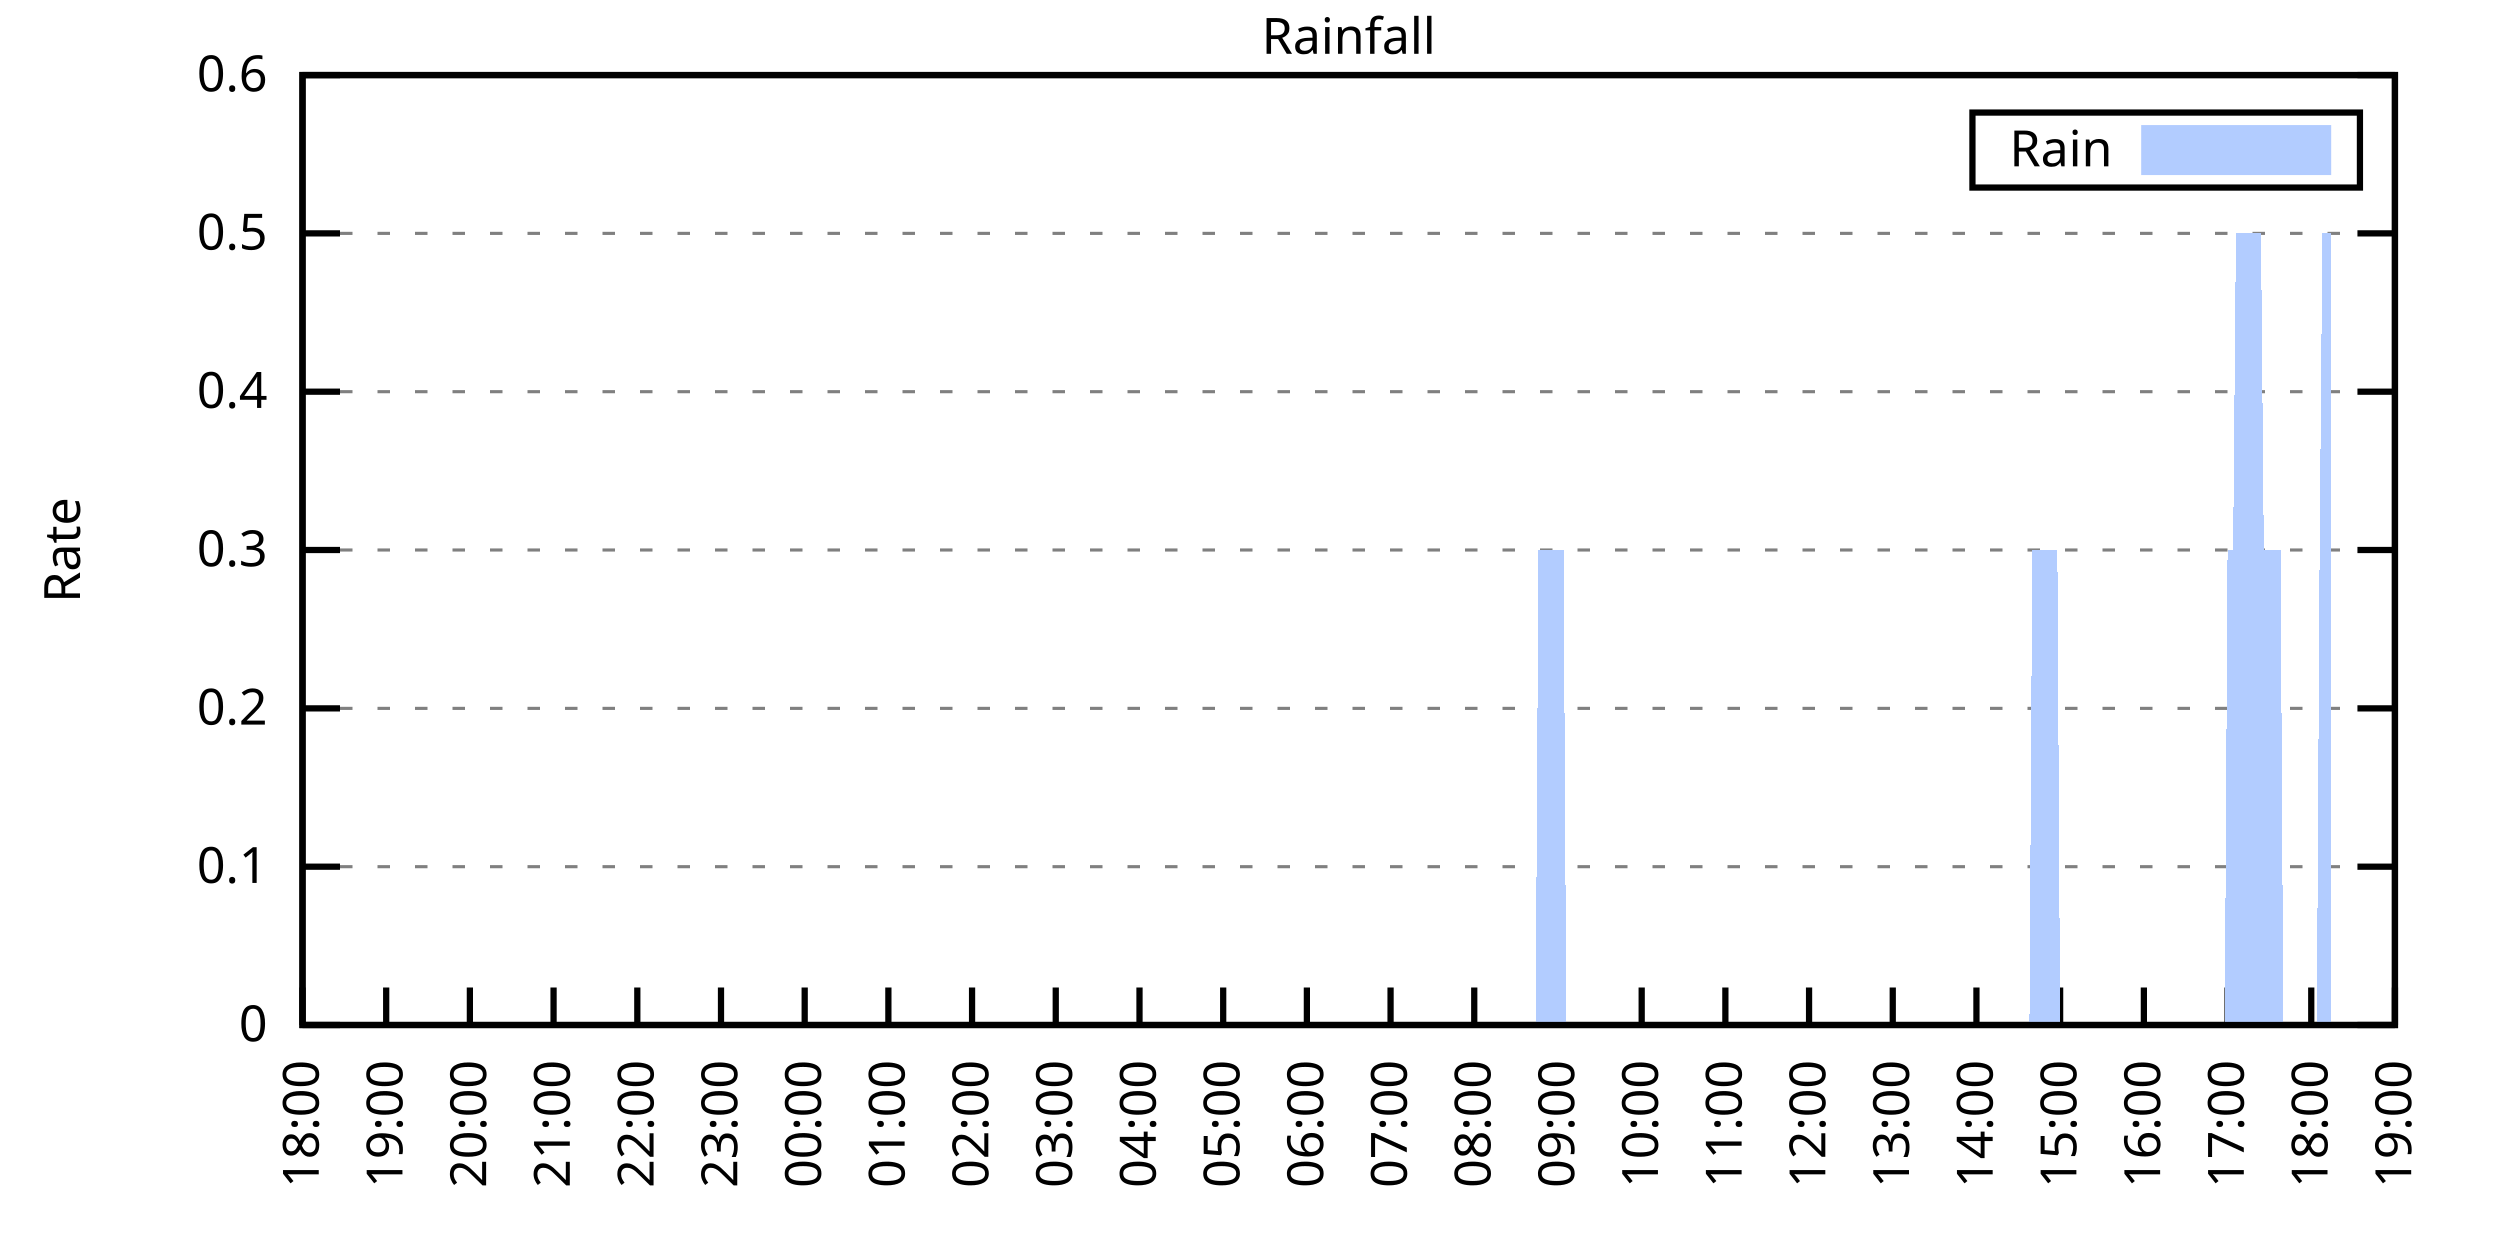
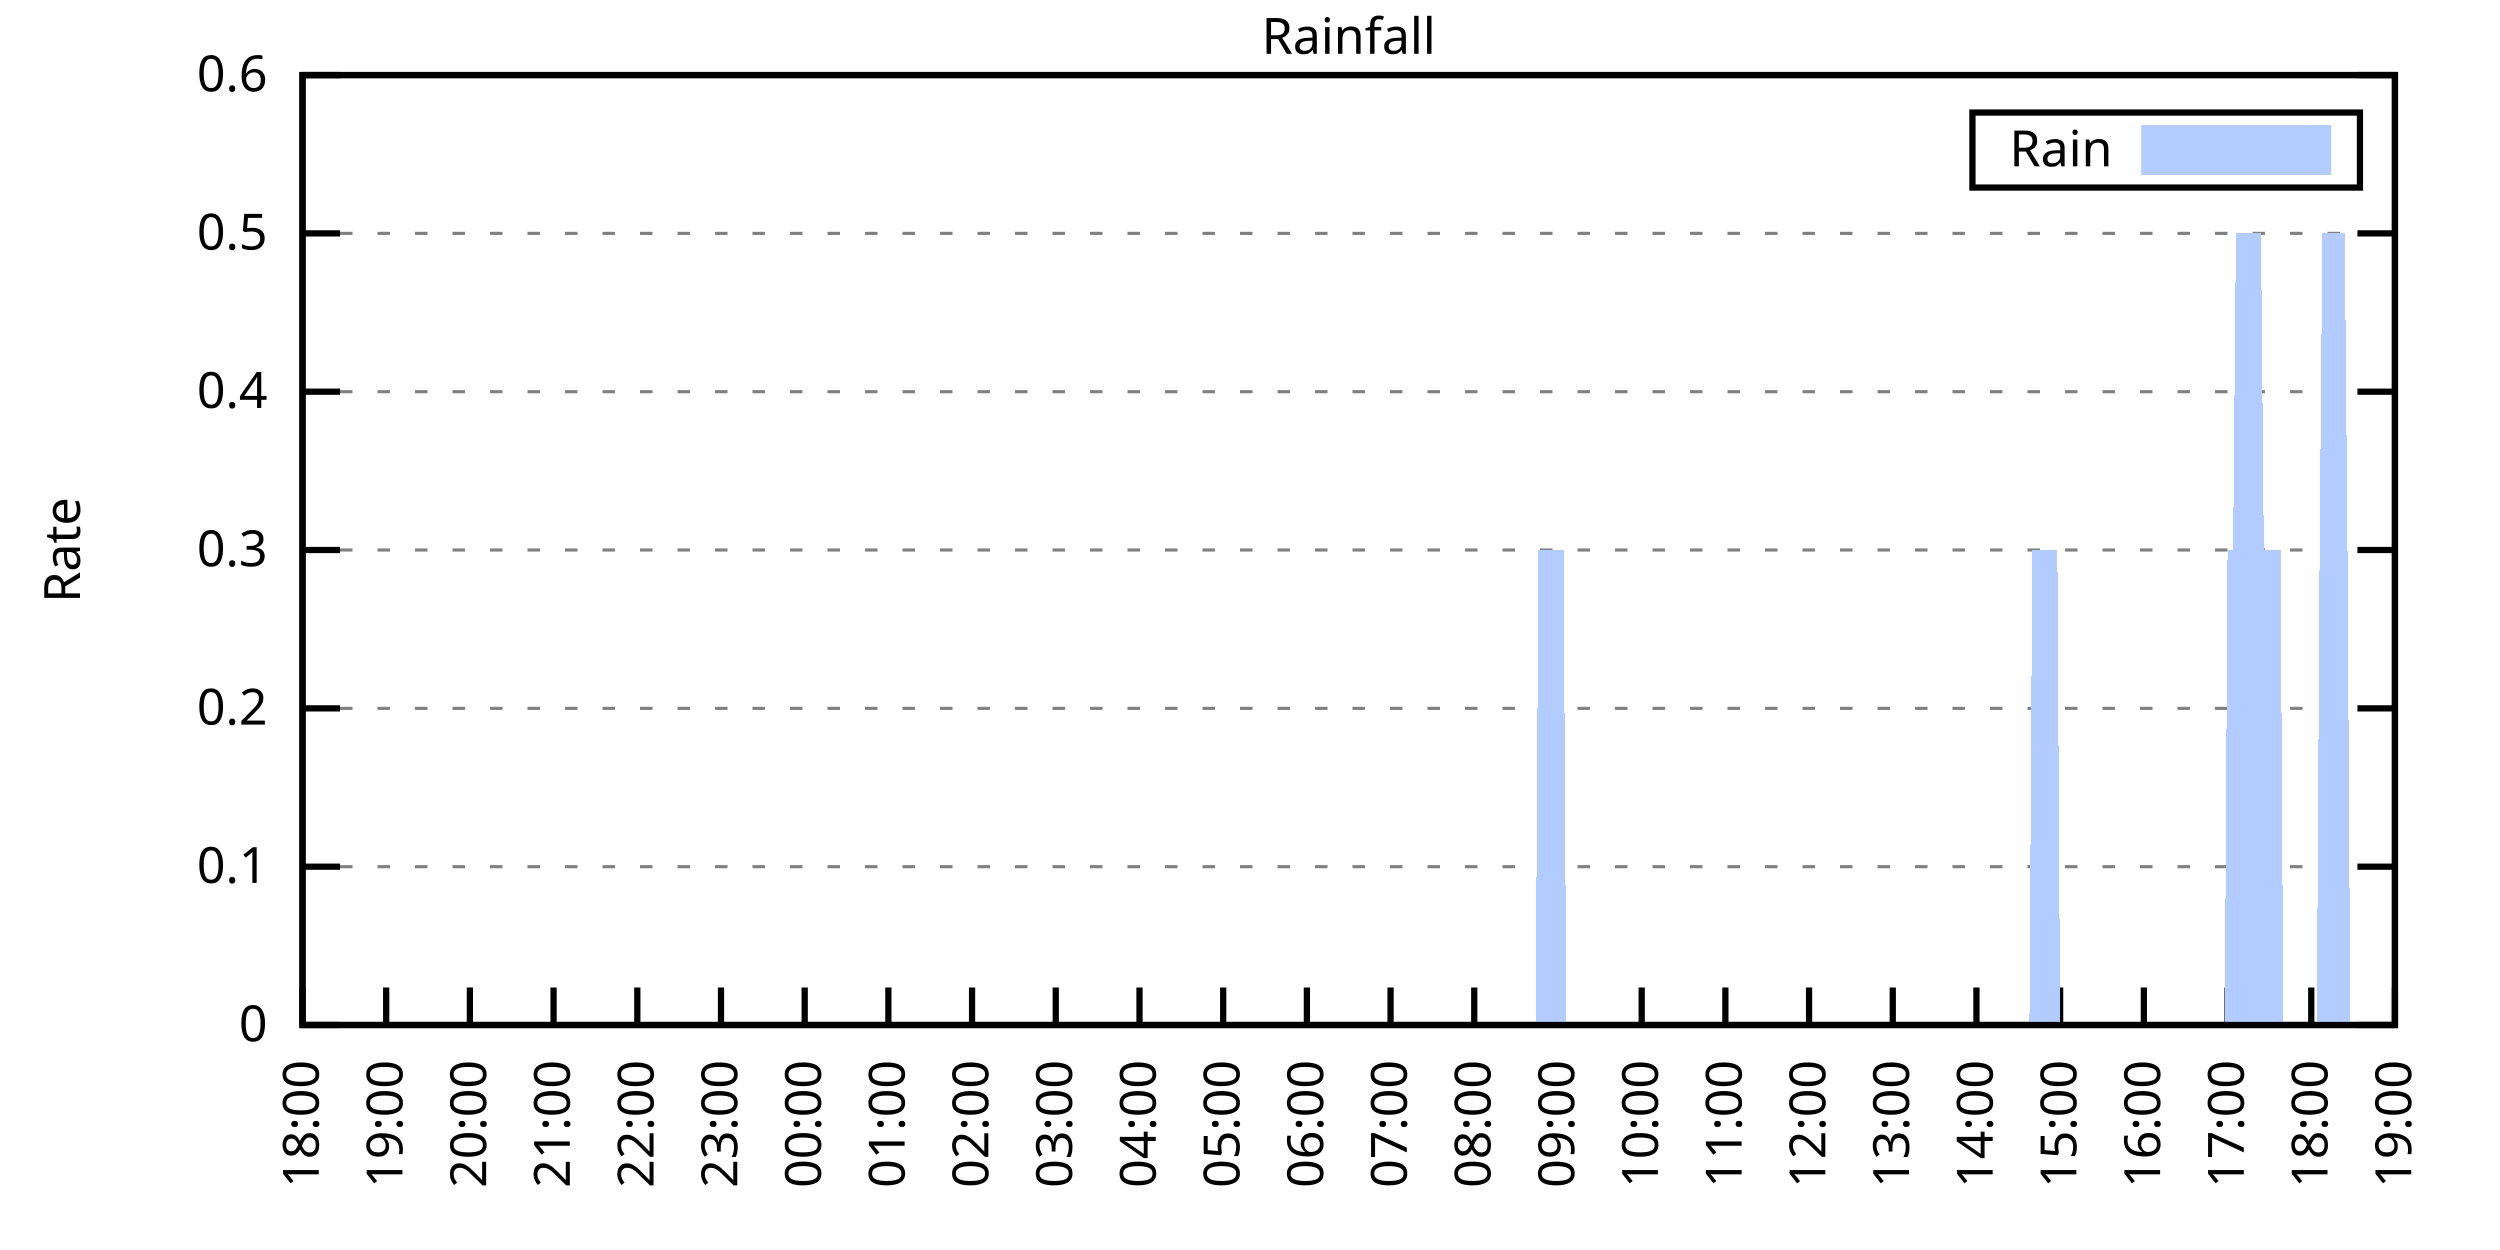
<svg xmlns="http://www.w3.org/2000/svg" xmlns:xlink="http://www.w3.org/1999/xlink" width="400" height="200" viewBox="0 0 400 200">
  <g id="gnuplot_canvas">
    <rect x="0" y="0" width="400" height="200" fill="none" />
    <defs>
      <circle id="gpDot" r="0.5" stroke-width="0.5" stroke="currentColor" />
      <path id="gpPt0" stroke-width="0.333" stroke="currentColor" d="M-1,0 h2 M0,-1 v2" />
      <path id="gpPt1" stroke-width="0.333" stroke="currentColor" d="M-1,-1 L1,1 M1,-1 L-1,1" />
      <path id="gpPt2" stroke-width="0.333" stroke="currentColor" d="M-1,0 L1,0 M0,-1 L0,1 M-1,-1 L1,1 M-1,1 L1,-1" />
      <rect id="gpPt3" stroke-width="0.333" stroke="currentColor" x="-1" y="-1" width="2" height="2" />
      <rect id="gpPt4" stroke-width="0.333" stroke="currentColor" fill="currentColor" x="-1" y="-1" width="2" height="2" />
      <circle id="gpPt5" stroke-width="0.333" stroke="currentColor" cx="0" cy="0" r="1" />
      <use xlink:href="#gpPt5" id="gpPt6" fill="currentColor" stroke="none" />
      <path id="gpPt7" stroke-width="0.333" stroke="currentColor" d="M0,-1.33 L-1.33,0.67 L1.33,0.67 z" />
      <use xlink:href="#gpPt7" id="gpPt8" fill="currentColor" stroke="none" />
      <use xlink:href="#gpPt7" id="gpPt9" stroke="currentColor" transform="rotate(180)" />
      <use xlink:href="#gpPt9" id="gpPt10" fill="currentColor" stroke="none" />
      <use xlink:href="#gpPt3" id="gpPt11" stroke="currentColor" transform="rotate(45)" />
      <use xlink:href="#gpPt11" id="gpPt12" fill="currentColor" stroke="none" />
      <path id="gpPt13" stroke-width="0.333" stroke="currentColor" d="M0,1.330 L1.265,0.411 L0.782,-1.067 L-0.782,-1.076 L-1.265,0.411 z" />
      <use xlink:href="#gpPt13" id="gpPt14" fill="currentColor" stroke="none" />
      <filter id="textbox" filterUnits="objectBoundingBox" x="0" y="0" height="1" width="1">
        <feFlood flood-color="white" flood-opacity="1" result="bgnd" />
        <feComposite in="SourceGraphic" in2="bgnd" operator="atop" />
      </filter>
      <filter id="greybox" filterUnits="objectBoundingBox" x="0" y="0" height="1" width="1">
        <feFlood flood-color="lightgrey" flood-opacity="1" result="grey" />
        <feComposite in="SourceGraphic" in2="grey" operator="atop" />
      </filter>
    </defs>
    <g fill="none" color="white" stroke="currentColor" stroke-width="1.00" stroke-linecap="butt" stroke-linejoin="miter">
</g>
    <g fill="none" color="black" stroke="currentColor" stroke-width="1.00" stroke-linecap="butt" stroke-linejoin="miter">
      <g stroke="none" shape-rendering="crispEdges">
        <polygon fill="rgb(255, 255, 255)" points="48.40,164.00 383.18,164.00 383.18,12.02 48.40,12.02 " />
      </g>
    </g>
    <g fill="none" color="black" stroke="currentColor" stroke-width="1.00" stroke-linecap="butt" stroke-linejoin="miter">
</g>
    <g fill="none" color="black" stroke="black" stroke-width="0.50" stroke-linecap="butt" stroke-linejoin="miter">
</g>
    <g fill="none" color="gray" stroke="currentColor" stroke-width="0.50" stroke-linecap="butt" stroke-linejoin="miter">
      <path stroke="gray" stroke-dasharray="2,4" class="gridline" d="M48.40,164.00 L383.19,164.00  " />
    </g>
    <g fill="none" color="gray" stroke="gray" stroke-width="1.00" stroke-linecap="butt" stroke-linejoin="miter">
</g>
    <g fill="none" color="black" stroke="currentColor" stroke-width="1.00" stroke-linecap="butt" stroke-linejoin="miter">
      <path stroke="black" d="M48.40,164.00 L54.40,164.00 M383.19,164.00 L377.19,164.00  " />
      <g transform="translate(42.80,166.60)" stroke="none" fill="black" font-family="Sans" font-size="8.00" text-anchor="end">
        <text>
          <tspan font-family="Sans"> 0</tspan>
        </text>
      </g>
    </g>
    <g fill="none" color="black" stroke="currentColor" stroke-width="1.00" stroke-linecap="butt" stroke-linejoin="miter">
</g>
    <g fill="none" color="black" stroke="black" stroke-width="0.50" stroke-linecap="butt" stroke-linejoin="miter">
</g>
    <g fill="none" color="gray" stroke="currentColor" stroke-width="0.50" stroke-linecap="butt" stroke-linejoin="miter">
      <path stroke="gray" stroke-dasharray="2,4" class="gridline" d="M48.40,138.67 L383.19,138.67  " />
    </g>
    <g fill="none" color="gray" stroke="gray" stroke-width="1.00" stroke-linecap="butt" stroke-linejoin="miter">
</g>
    <g fill="none" color="black" stroke="currentColor" stroke-width="1.00" stroke-linecap="butt" stroke-linejoin="miter">
      <path stroke="black" d="M48.40,138.67 L54.40,138.67 M383.19,138.67 L377.19,138.67  " />
      <g transform="translate(42.80,141.27)" stroke="none" fill="black" font-family="Sans" font-size="8.00" text-anchor="end">
        <text>
          <tspan font-family="Sans"> 0.1</tspan>
        </text>
      </g>
    </g>
    <g fill="none" color="black" stroke="currentColor" stroke-width="1.00" stroke-linecap="butt" stroke-linejoin="miter">
</g>
    <g fill="none" color="black" stroke="black" stroke-width="0.50" stroke-linecap="butt" stroke-linejoin="miter">
</g>
    <g fill="none" color="gray" stroke="currentColor" stroke-width="0.50" stroke-linecap="butt" stroke-linejoin="miter">
      <path stroke="gray" stroke-dasharray="2,4" class="gridline" d="M48.40,113.34 L383.19,113.34  " />
    </g>
    <g fill="none" color="gray" stroke="gray" stroke-width="1.00" stroke-linecap="butt" stroke-linejoin="miter">
</g>
    <g fill="none" color="black" stroke="currentColor" stroke-width="1.00" stroke-linecap="butt" stroke-linejoin="miter">
      <path stroke="black" d="M48.40,113.34 L54.40,113.34 M383.19,113.34 L377.19,113.34  " />
      <g transform="translate(42.80,115.94)" stroke="none" fill="black" font-family="Sans" font-size="8.00" text-anchor="end">
        <text>
          <tspan font-family="Sans"> 0.2</tspan>
        </text>
      </g>
    </g>
    <g fill="none" color="black" stroke="currentColor" stroke-width="1.00" stroke-linecap="butt" stroke-linejoin="miter">
</g>
    <g fill="none" color="black" stroke="black" stroke-width="0.50" stroke-linecap="butt" stroke-linejoin="miter">
</g>
    <g fill="none" color="gray" stroke="currentColor" stroke-width="0.50" stroke-linecap="butt" stroke-linejoin="miter">
      <path stroke="gray" stroke-dasharray="2,4" class="gridline" d="M48.40,88.00 L383.19,88.00  " />
    </g>
    <g fill="none" color="gray" stroke="gray" stroke-width="1.00" stroke-linecap="butt" stroke-linejoin="miter">
</g>
    <g fill="none" color="black" stroke="currentColor" stroke-width="1.00" stroke-linecap="butt" stroke-linejoin="miter">
      <path stroke="black" d="M48.40,88.00 L54.40,88.00 M383.19,88.00 L377.19,88.00  " />
      <g transform="translate(42.80,90.60)" stroke="none" fill="black" font-family="Sans" font-size="8.00" text-anchor="end">
        <text>
          <tspan font-family="Sans"> 0.3</tspan>
        </text>
      </g>
    </g>
    <g fill="none" color="black" stroke="currentColor" stroke-width="1.00" stroke-linecap="butt" stroke-linejoin="miter">
</g>
    <g fill="none" color="black" stroke="black" stroke-width="0.50" stroke-linecap="butt" stroke-linejoin="miter">
</g>
    <g fill="none" color="gray" stroke="currentColor" stroke-width="0.50" stroke-linecap="butt" stroke-linejoin="miter">
      <path stroke="gray" stroke-dasharray="2,4" class="gridline" d="M48.40,62.67 L383.19,62.67  " />
    </g>
    <g fill="none" color="gray" stroke="gray" stroke-width="1.00" stroke-linecap="butt" stroke-linejoin="miter">
</g>
    <g fill="none" color="black" stroke="currentColor" stroke-width="1.00" stroke-linecap="butt" stroke-linejoin="miter">
      <path stroke="black" d="M48.40,62.67 L54.40,62.67 M383.19,62.67 L377.19,62.67  " />
      <g transform="translate(42.80,65.27)" stroke="none" fill="black" font-family="Sans" font-size="8.00" text-anchor="end">
        <text>
          <tspan font-family="Sans"> 0.4</tspan>
        </text>
      </g>
    </g>
    <g fill="none" color="black" stroke="currentColor" stroke-width="1.00" stroke-linecap="butt" stroke-linejoin="miter">
</g>
    <g fill="none" color="black" stroke="black" stroke-width="0.50" stroke-linecap="butt" stroke-linejoin="miter">
</g>
    <g fill="none" color="gray" stroke="currentColor" stroke-width="0.50" stroke-linecap="butt" stroke-linejoin="miter">
      <path stroke="gray" stroke-dasharray="2,4" class="gridline" d="M48.40,37.34 L383.19,37.34  " />
    </g>
    <g fill="none" color="gray" stroke="gray" stroke-width="1.00" stroke-linecap="butt" stroke-linejoin="miter">
</g>
    <g fill="none" color="black" stroke="currentColor" stroke-width="1.00" stroke-linecap="butt" stroke-linejoin="miter">
      <path stroke="black" d="M48.40,37.34 L54.40,37.34 M383.19,37.34 L377.19,37.34  " />
      <g transform="translate(42.80,39.94)" stroke="none" fill="black" font-family="Sans" font-size="8.00" text-anchor="end">
        <text>
          <tspan font-family="Sans"> 0.5</tspan>
        </text>
      </g>
    </g>
    <g fill="none" color="black" stroke="currentColor" stroke-width="1.00" stroke-linecap="butt" stroke-linejoin="miter">
</g>
    <g fill="none" color="black" stroke="black" stroke-width="0.50" stroke-linecap="butt" stroke-linejoin="miter">
</g>
    <g fill="none" color="gray" stroke="currentColor" stroke-width="0.50" stroke-linecap="butt" stroke-linejoin="miter">
      <path stroke="gray" stroke-dasharray="2,4" class="gridline" d="M48.40,12.01 L383.19,12.01  " />
    </g>
    <g fill="none" color="gray" stroke="gray" stroke-width="1.00" stroke-linecap="butt" stroke-linejoin="miter">
</g>
    <g fill="none" color="black" stroke="currentColor" stroke-width="1.00" stroke-linecap="butt" stroke-linejoin="miter">
      <path stroke="black" d="M48.40,12.01 L54.40,12.01 M383.19,12.01 L377.19,12.01  " />
      <g transform="translate(42.80,14.61)" stroke="none" fill="black" font-family="Sans" font-size="8.00" text-anchor="end">
        <text>
          <tspan font-family="Sans"> 0.6</tspan>
        </text>
      </g>
    </g>
    <g fill="none" color="black" stroke="currentColor" stroke-width="1.00" stroke-linecap="butt" stroke-linejoin="miter">
      <path stroke="black" d="M48.40,164.00 L48.40,158.00  " />
      <g transform="translate(51.00,169.60) rotate(270.00)" stroke="none" fill="black" font-family="Sans" font-size="8.00" text-anchor="end">
        <text>
          <tspan font-family="Sans">18:00</tspan>
        </text>
      </g>
    </g>
    <g fill="none" color="black" stroke="currentColor" stroke-width="1.00" stroke-linecap="butt" stroke-linejoin="miter">
      <path stroke="black" d="M61.79,164.00 L61.79,158.00  " />
      <g transform="translate(64.39,169.60) rotate(270.00)" stroke="none" fill="black" font-family="Sans" font-size="8.00" text-anchor="end">
        <text>
          <tspan font-family="Sans">19:00</tspan>
        </text>
      </g>
    </g>
    <g fill="none" color="black" stroke="currentColor" stroke-width="1.00" stroke-linecap="butt" stroke-linejoin="miter">
      <path stroke="black" d="M75.18,164.00 L75.18,158.00  " />
      <g transform="translate(77.78,169.60) rotate(270.00)" stroke="none" fill="black" font-family="Sans" font-size="8.00" text-anchor="end">
        <text>
          <tspan font-family="Sans">20:00</tspan>
        </text>
      </g>
    </g>
    <g fill="none" color="black" stroke="currentColor" stroke-width="1.00" stroke-linecap="butt" stroke-linejoin="miter">
      <path stroke="black" d="M88.57,164.00 L88.57,158.00  " />
      <g transform="translate(91.17,169.60) rotate(270.00)" stroke="none" fill="black" font-family="Sans" font-size="8.00" text-anchor="end">
        <text>
          <tspan font-family="Sans">21:00</tspan>
        </text>
      </g>
    </g>
    <g fill="none" color="black" stroke="currentColor" stroke-width="1.00" stroke-linecap="butt" stroke-linejoin="miter">
      <path stroke="black" d="M101.97,164.00 L101.97,158.00  " />
      <g transform="translate(104.57,169.60) rotate(270.00)" stroke="none" fill="black" font-family="Sans" font-size="8.00" text-anchor="end">
        <text>
          <tspan font-family="Sans">22:00</tspan>
        </text>
      </g>
    </g>
    <g fill="none" color="black" stroke="currentColor" stroke-width="1.00" stroke-linecap="butt" stroke-linejoin="miter">
      <path stroke="black" d="M115.36,164.00 L115.36,158.00  " />
      <g transform="translate(117.96,169.60) rotate(270.00)" stroke="none" fill="black" font-family="Sans" font-size="8.00" text-anchor="end">
        <text>
          <tspan font-family="Sans">23:00</tspan>
        </text>
      </g>
    </g>
    <g fill="none" color="black" stroke="currentColor" stroke-width="1.00" stroke-linecap="butt" stroke-linejoin="miter">
      <path stroke="black" d="M128.75,164.00 L128.75,158.00  " />
      <g transform="translate(131.35,169.60) rotate(270.00)" stroke="none" fill="black" font-family="Sans" font-size="8.00" text-anchor="end">
        <text>
          <tspan font-family="Sans">00:00</tspan>
        </text>
      </g>
    </g>
    <g fill="none" color="black" stroke="currentColor" stroke-width="1.00" stroke-linecap="butt" stroke-linejoin="miter">
      <path stroke="black" d="M142.14,164.00 L142.14,158.00  " />
      <g transform="translate(144.74,169.60) rotate(270.00)" stroke="none" fill="black" font-family="Sans" font-size="8.00" text-anchor="end">
        <text>
          <tspan font-family="Sans">01:00</tspan>
        </text>
      </g>
    </g>
    <g fill="none" color="black" stroke="currentColor" stroke-width="1.00" stroke-linecap="butt" stroke-linejoin="miter">
      <path stroke="black" d="M155.53,164.00 L155.53,158.00  " />
      <g transform="translate(158.13,169.60) rotate(270.00)" stroke="none" fill="black" font-family="Sans" font-size="8.00" text-anchor="end">
        <text>
          <tspan font-family="Sans">02:00</tspan>
        </text>
      </g>
    </g>
    <g fill="none" color="black" stroke="currentColor" stroke-width="1.00" stroke-linecap="butt" stroke-linejoin="miter">
      <path stroke="black" d="M168.92,164.00 L168.92,158.00  " />
      <g transform="translate(171.52,169.60) rotate(270.00)" stroke="none" fill="black" font-family="Sans" font-size="8.00" text-anchor="end">
        <text>
          <tspan font-family="Sans">03:00</tspan>
        </text>
      </g>
    </g>
    <g fill="none" color="black" stroke="currentColor" stroke-width="1.00" stroke-linecap="butt" stroke-linejoin="miter">
      <path stroke="black" d="M182.32,164.00 L182.32,158.00  " />
      <g transform="translate(184.92,169.60) rotate(270.00)" stroke="none" fill="black" font-family="Sans" font-size="8.00" text-anchor="end">
        <text>
          <tspan font-family="Sans">04:00</tspan>
        </text>
      </g>
    </g>
    <g fill="none" color="black" stroke="currentColor" stroke-width="1.00" stroke-linecap="butt" stroke-linejoin="miter">
      <path stroke="black" d="M195.71,164.00 L195.71,158.00  " />
      <g transform="translate(198.31,169.60) rotate(270.00)" stroke="none" fill="black" font-family="Sans" font-size="8.00" text-anchor="end">
        <text>
          <tspan font-family="Sans">05:00</tspan>
        </text>
      </g>
    </g>
    <g fill="none" color="black" stroke="currentColor" stroke-width="1.00" stroke-linecap="butt" stroke-linejoin="miter">
      <path stroke="black" d="M209.10,164.00 L209.10,158.00  " />
      <g transform="translate(211.70,169.60) rotate(270.00)" stroke="none" fill="black" font-family="Sans" font-size="8.00" text-anchor="end">
        <text>
          <tspan font-family="Sans">06:00</tspan>
        </text>
      </g>
    </g>
    <g fill="none" color="black" stroke="currentColor" stroke-width="1.00" stroke-linecap="butt" stroke-linejoin="miter">
      <path stroke="black" d="M222.49,164.00 L222.49,158.00  " />
      <g transform="translate(225.09,169.60) rotate(270.00)" stroke="none" fill="black" font-family="Sans" font-size="8.00" text-anchor="end">
        <text>
          <tspan font-family="Sans">07:00</tspan>
        </text>
      </g>
    </g>
    <g fill="none" color="black" stroke="currentColor" stroke-width="1.00" stroke-linecap="butt" stroke-linejoin="miter">
      <path stroke="black" d="M235.88,164.00 L235.88,158.00  " />
      <g transform="translate(238.48,169.60) rotate(270.00)" stroke="none" fill="black" font-family="Sans" font-size="8.00" text-anchor="end">
        <text>
          <tspan font-family="Sans">08:00</tspan>
        </text>
      </g>
    </g>
    <g fill="none" color="black" stroke="currentColor" stroke-width="1.00" stroke-linecap="butt" stroke-linejoin="miter">
      <path stroke="black" d="M249.27,164.00 L249.27,158.00  " />
      <g transform="translate(251.87,169.60) rotate(270.00)" stroke="none" fill="black" font-family="Sans" font-size="8.00" text-anchor="end">
        <text>
          <tspan font-family="Sans">09:00</tspan>
        </text>
      </g>
    </g>
    <g fill="none" color="black" stroke="currentColor" stroke-width="1.00" stroke-linecap="butt" stroke-linejoin="miter">
      <path stroke="black" d="M262.67,164.00 L262.67,158.00  " />
      <g transform="translate(265.27,169.60) rotate(270.00)" stroke="none" fill="black" font-family="Sans" font-size="8.00" text-anchor="end">
        <text>
          <tspan font-family="Sans">10:00</tspan>
        </text>
      </g>
    </g>
    <g fill="none" color="black" stroke="currentColor" stroke-width="1.00" stroke-linecap="butt" stroke-linejoin="miter">
      <path stroke="black" d="M276.06,164.00 L276.06,158.00  " />
      <g transform="translate(278.66,169.60) rotate(270.00)" stroke="none" fill="black" font-family="Sans" font-size="8.00" text-anchor="end">
        <text>
          <tspan font-family="Sans">11:00</tspan>
        </text>
      </g>
    </g>
    <g fill="none" color="black" stroke="currentColor" stroke-width="1.00" stroke-linecap="butt" stroke-linejoin="miter">
      <path stroke="black" d="M289.45,164.00 L289.45,158.00  " />
      <g transform="translate(292.05,169.60) rotate(270.00)" stroke="none" fill="black" font-family="Sans" font-size="8.00" text-anchor="end">
        <text>
          <tspan font-family="Sans">12:00</tspan>
        </text>
      </g>
    </g>
    <g fill="none" color="black" stroke="currentColor" stroke-width="1.00" stroke-linecap="butt" stroke-linejoin="miter">
      <path stroke="black" d="M302.84,164.00 L302.84,158.00  " />
      <g transform="translate(305.44,169.60) rotate(270.00)" stroke="none" fill="black" font-family="Sans" font-size="8.00" text-anchor="end">
        <text>
          <tspan font-family="Sans">13:00</tspan>
        </text>
      </g>
    </g>
    <g fill="none" color="black" stroke="currentColor" stroke-width="1.00" stroke-linecap="butt" stroke-linejoin="miter">
      <path stroke="black" d="M316.23,164.00 L316.23,158.00  " />
      <g transform="translate(318.83,169.60) rotate(270.00)" stroke="none" fill="black" font-family="Sans" font-size="8.00" text-anchor="end">
        <text>
          <tspan font-family="Sans">14:00</tspan>
        </text>
      </g>
    </g>
    <g fill="none" color="black" stroke="currentColor" stroke-width="1.00" stroke-linecap="butt" stroke-linejoin="miter">
      <path stroke="black" d="M329.62,164.00 L329.62,158.00  " />
      <g transform="translate(332.22,169.60) rotate(270.00)" stroke="none" fill="black" font-family="Sans" font-size="8.00" text-anchor="end">
        <text>
          <tspan font-family="Sans">15:00</tspan>
        </text>
      </g>
    </g>
    <g fill="none" color="black" stroke="currentColor" stroke-width="1.00" stroke-linecap="butt" stroke-linejoin="miter">
      <path stroke="black" d="M343.02,164.00 L343.02,158.00  " />
      <g transform="translate(345.62,169.60) rotate(270.00)" stroke="none" fill="black" font-family="Sans" font-size="8.00" text-anchor="end">
        <text>
          <tspan font-family="Sans">16:00</tspan>
        </text>
      </g>
    </g>
    <g fill="none" color="black" stroke="currentColor" stroke-width="1.00" stroke-linecap="butt" stroke-linejoin="miter">
      <path stroke="black" d="M356.41,164.00 L356.41,158.00  " />
      <g transform="translate(359.01,169.60) rotate(270.00)" stroke="none" fill="black" font-family="Sans" font-size="8.00" text-anchor="end">
        <text>
          <tspan font-family="Sans">17:00</tspan>
        </text>
      </g>
    </g>
    <g fill="none" color="black" stroke="currentColor" stroke-width="1.00" stroke-linecap="butt" stroke-linejoin="miter">
      <path stroke="black" d="M369.80,164.00 L369.80,158.00  " />
      <g transform="translate(372.40,169.60) rotate(270.00)" stroke="none" fill="black" font-family="Sans" font-size="8.00" text-anchor="end">
        <text>
          <tspan font-family="Sans">18:00</tspan>
        </text>
      </g>
    </g>
    <g fill="none" color="black" stroke="currentColor" stroke-width="1.00" stroke-linecap="butt" stroke-linejoin="miter">
      <path stroke="black" d="M383.19,164.00 L383.19,158.00  " />
      <g transform="translate(385.79,169.60) rotate(270.00)" stroke="none" fill="black" font-family="Sans" font-size="8.00" text-anchor="end">
        <text>
          <tspan font-family="Sans">19:00</tspan>
        </text>
      </g>
    </g>
    <g fill="none" color="black" stroke="currentColor" stroke-width="1.00" stroke-linecap="butt" stroke-linejoin="miter">
</g>
    <g fill="none" color="black" stroke="currentColor" stroke-width="1.00" stroke-linecap="butt" stroke-linejoin="miter">
      <path stroke="black" d="M48.40,12.01 L48.40,164.00 L383.19,164.00 L383.19,12.01 L48.40,12.01 Z  " />
    </g>
    <g fill="none" color="black" stroke="currentColor" stroke-width="1.00" stroke-linecap="butt" stroke-linejoin="miter">
</g>
    <g fill="none" color="black" stroke="currentColor" stroke-width="1.00" stroke-linecap="butt" stroke-linejoin="miter">
      <path stroke="black" d="M315.59,30.01 L315.59,18.01 L377.59,18.01 L377.59,30.01 L315.59,30.01 Z  " />
    </g>
    <g id="Rainfall_plot_1">
      <g fill="none" color="white" stroke="black" stroke-width="2.00" stroke-linecap="butt" stroke-linejoin="miter">
</g>
      <g fill="none" color="black" stroke="currentColor" stroke-width="2.00" stroke-linecap="butt" stroke-linejoin="miter">
        <g transform="translate(337.99,26.61)" stroke="none" fill="black" font-family="Sans" font-size="8.00" text-anchor="end">
          <text>
            <tspan font-family="Sans">Rain</tspan>
          </text>
        </g>
      </g>
      <g fill="none" color="black" stroke="currentColor" stroke-width="2.00" stroke-linecap="butt" stroke-linejoin="miter">
        <g stroke="none" shape-rendering="crispEdges">
          <polygon fill="rgb(178, 204, 255)" points="343.59,27.01 371.99,27.01 371.99,21.01 343.59,21.01 " />
        </g>
        <path stroke="rgb(178, 204, 255)" d="M343.59,27.01 L371.99,27.01 L371.99,21.01 L343.59,21.01 L343.59,27.01 Z  " />
      </g>
      <g fill="none" color="black" stroke="currentColor" stroke-width="2.00" stroke-linecap="butt" stroke-linejoin="miter">
        <g stroke="none" shape-rendering="crispEdges">
-           <polygon fill="rgb(178, 204, 255)" points="51.97,164.00 52.42,164.00 52.86,164.00 53.31,164.00 53.76,164.00 54.20,164.00 54.65,164.00 55.10,164.00 55.54,164.00 55.99,164.00 56.43,164.00 56.88,164.00 57.33,164.00 57.77,164.00 58.22,164.00 58.67,164.00 59.11,164.00 59.56,164.00 60.01,164.00 60.45,164.00 60.90,164.00 61.35,164.00 61.79,164.00 62.24,164.00 62.68,164.00 63.13,164.00 63.58,164.00 64.02,164.00 64.47,164.00 64.92,164.00 65.36,164.00 65.81,164.00 66.26,164.00 66.70,164.00 67.15,164.00 67.59,164.00 68.04,164.00 68.49,164.00 68.93,164.00 69.38,164.00 69.83,164.00 70.27,164.00 70.72,164.00 71.17,164.00 71.61,164.00 72.06,164.00 72.50,164.00 72.95,164.00 73.40,164.00 73.84,164.00 74.29,164.00 74.74,164.00 75.18,164.00 75.63,164.00 76.08,164.00 76.52,164.00 76.97,164.00 77.42,164.00 77.86,164.00 78.31,164.00 78.75,164.00 79.20,164.00 79.65,164.00 80.09,164.00 80.54,164.00 80.99,164.00 81.43,164.00 81.88,164.00 82.33,164.00 82.77,164.00 83.22,164.00 83.66,164.00 84.11,164.00 84.56,164.00 85.00,164.00 85.45,164.00 85.90,164.00 86.34,164.00 86.79,164.00 87.24,164.00 87.68,164.00 88.13,164.00 88.57,164.00 89.02,164.00 89.47,164.00 89.91,164.00 90.36,164.00 90.81,164.00 91.25,164.00 91.70,164.00 92.15,164.00 92.59,164.00 93.04,164.00 93.49,164.00 93.93,164.00 94.38,164.00 94.82,164.00 95.27,164.00 95.72,164.00 96.16,164.00 96.61,164.00 97.06,164.00 97.50,164.00 97.95,164.00 98.40,164.00 98.84,164.00 99.29,164.00 99.73,164.00 100.18,164.00 100.63,164.00 101.07,164.00 101.52,164.00 101.97,164.00 102.41,164.00 102.86,164.00 103.31,164.00 103.75,164.00 104.20,164.00 104.64,164.00 105.09,164.00 105.54,164.00 105.98,164.00 106.43,164.00 106.88,164.00 107.32,164.00 107.77,164.00 108.22,164.00 108.66,164.00 109.11,164.00 109.55,164.00 110.00,164.00 110.45,164.00 110.89,164.00 111.34,164.00 111.79,164.00 112.23,164.00 112.68,164.00 113.13,164.00 113.57,164.00 114.02,164.00 114.47,164.00 114.91,164.00 115.36,164.00 115.80,164.00 116.25,164.00 116.70,164.00 117.14,164.00 117.59,164.00 118.04,164.00 118.48,164.00 118.93,164.00 119.38,164.00 119.82,164.00 120.27,164.00 120.71,164.00 121.16,164.00 121.61,164.00 122.05,164.00 122.50,164.00 122.95,164.00 123.39,164.00 123.84,164.00 124.29,164.00 124.73,164.00 125.18,164.00 125.62,164.00 126.07,164.00 126.52,164.00 126.96,164.00 127.41,164.00 127.86,164.00 128.30,164.00 128.75,164.00 129.20,164.00 129.64,164.00 130.09,164.00 130.54,164.00 130.98,164.00 131.43,164.00 131.87,164.00 132.32,164.00 132.77,164.00 133.21,164.00 133.66,164.00 134.11,164.00 134.55,164.00 135.00,164.00 135.45,164.00 135.89,164.00 136.34,164.00 136.78,164.00 137.23,164.00 137.68,164.00 138.12,164.00 138.57,164.00 139.02,164.00 139.46,164.00 139.91,164.00 140.36,164.00 140.80,164.00 141.25,164.00 141.69,164.00 142.14,164.00 142.59,164.00 143.03,164.00 143.48,164.00 143.93,164.00 144.37,164.00 144.82,164.00 145.27,164.00 145.71,164.00 146.16,164.00 146.61,164.00 147.05,164.00 147.50,164.00 147.94,164.00 148.39,164.00 148.84,164.00 149.28,164.00 149.73,164.00 150.18,164.00 150.62,164.00 151.07,164.00 151.52,164.00 151.96,164.00 152.41,164.00 152.85,164.00 153.30,164.00 153.75,164.00 154.19,164.00 154.64,164.00 155.09,164.00 155.53,164.00 155.98,164.00 156.43,164.00 156.87,164.00 157.32,164.00 157.76,164.00 158.21,164.00 158.66,164.00 159.10,164.00 159.55,164.00 160.00,164.00 160.44,164.00 160.89,164.00 161.34,164.00 161.78,164.00 162.23,164.00 162.67,164.00 163.12,164.00 163.57,164.00 164.01,164.00 164.46,164.00 164.91,164.00 165.35,164.00 165.80,164.00 166.25,164.00 166.69,164.00 167.14,164.00 167.59,164.00 168.03,164.00 168.48,164.00 168.92,164.00 169.37,164.00 169.82,164.00 170.26,164.00 170.71,164.00 171.16,164.00 171.60,164.00 172.05,164.00 172.50,164.00 172.94,164.00 173.39,164.00 173.83,164.00 174.28,164.00 174.73,164.00 175.17,164.00 175.62,164.00 176.07,164.00 176.51,164.00 176.96,164.00 177.41,164.00 177.85,164.00 178.30,164.00 178.74,164.00 179.19,164.00 179.64,164.00 180.08,164.00 180.53,164.00 180.98,164.00 181.42,164.00 181.87,164.00 182.32,164.00 182.76,164.00 183.21,164.00 183.66,164.00 184.10,164.00 184.55,164.00 184.99,164.00 185.44,164.00 185.89,164.00 186.33,164.00 186.78,164.00 187.23,164.00 187.67,164.00 188.12,164.00 188.57,164.00 189.01,164.00 189.46,164.00 189.90,164.00 190.35,164.00 190.80,164.00 191.24,164.00 191.69,164.00 192.14,164.00 192.58,164.00 193.03,164.00 193.48,164.00 193.92,164.00 194.37,164.00 194.81,164.00 195.26,164.00 195.71,164.00 196.15,164.00 196.60,164.00 197.05,164.00 197.49,164.00 197.94,164.00 198.39,164.00 198.83,164.00 199.28,164.00 199.73,164.00 200.17,164.00 200.62,164.00 201.06,164.00 201.51,164.00 201.96,164.00 202.40,164.00 202.85,164.00 203.30,164.00 203.74,164.00 204.19,164.00 204.64,164.00 205.08,164.00 205.53,164.00 205.97,164.00 206.42,164.00 206.87,164.00 207.31,164.00 207.76,164.00 208.21,164.00 208.65,164.00 209.10,164.00 209.55,164.00 209.99,164.00 210.44,164.00 210.88,164.00 211.33,164.00 211.78,164.00 212.22,164.00 212.67,164.00 213.12,164.00 213.56,164.00 214.01,164.00 214.46,164.00 214.90,164.00 215.35,164.00 215.80,164.00 216.24,164.00 216.69,164.00 217.13,164.00 217.58,164.00 218.03,164.00 218.47,164.00 218.92,164.00 219.37,164.00 219.81,164.00 220.26,164.00 220.71,164.00 221.15,164.00 221.60,164.00 222.04,164.00 222.49,164.00 222.94,164.00 223.38,164.00 223.83,164.00 224.28,164.00 224.72,164.00 225.17,164.00 225.62,164.00 226.06,164.00 226.51,164.00 226.95,164.00 227.40,164.00 227.85,164.00 228.29,164.00 228.74,164.00 229.19,164.00 229.63,164.00 230.08,164.00 230.53,164.00 230.97,164.00 231.42,164.00 231.86,164.00 232.31,164.00 232.76,164.00 233.20,164.00 233.65,164.00 234.10,164.00 234.54,164.00 234.99,164.00 235.44,164.00 235.88,164.00 236.33,164.00 236.78,164.00 237.22,164.00 237.67,164.00 238.11,164.00 238.56,164.00 239.01,164.00 239.45,164.00 239.90,164.00 240.35,164.00 240.79,164.00 241.24,164.00 241.69,164.00 242.13,164.00 242.58,164.00 243.02,164.00 243.47,164.00 243.92,164.00 244.36,164.00 244.81,164.00 245.26,164.00 245.70,164.00 246.15,88.00 246.60,88.00 247.04,88.00 247.49,88.00 247.93,88.00 248.38,88.00 248.83,88.00 249.27,88.00 249.72,88.00 250.17,88.00 250.61,164.00 251.06,164.00 251.51,164.00 251.95,164.00 252.40,164.00 252.85,164.00 253.29,164.00 253.74,164.00 254.18,164.00 254.63,164.00 255.08,164.00 255.52,164.00 255.97,164.00 256.42,164.00 256.86,164.00 257.31,164.00 257.76,164.00 258.20,164.00 258.65,164.00 259.09,164.00 259.54,164.00 259.99,164.00 260.43,164.00 260.88,164.00 261.33,164.00 261.77,164.00 262.22,164.00 262.67,164.00 263.11,164.00 263.56,164.00 264.00,164.00 264.45,164.00 264.90,164.00 265.34,164.00 265.79,164.00 266.24,164.00 266.68,164.00 267.13,164.00 267.58,164.00 268.02,164.00 268.47,164.00 268.92,164.00 269.36,164.00 269.81,164.00 270.25,164.00 270.70,164.00 271.15,164.00 271.59,164.00 272.04,164.00 272.49,164.00 272.93,164.00 273.38,164.00 273.83,164.00 274.27,164.00 274.72,164.00 275.16,164.00 275.61,164.00 276.06,164.00 276.50,164.00 276.95,164.00 277.40,164.00 277.84,164.00 278.29,164.00 278.74,164.00 279.18,164.00 279.63,164.00 280.07,164.00 280.52,164.00 280.97,164.00 281.41,164.00 281.86,164.00 282.31,164.00 282.75,164.00 283.20,164.00 283.65,164.00 284.09,164.00 284.54,164.00 284.98,164.00 285.43,164.00 285.88,164.00 286.32,164.00 286.77,164.00 287.22,164.00 287.66,164.00 288.11,164.00 288.56,164.00 289.00,164.00 289.45,164.00 289.90,164.00 290.34,164.00 290.79,164.00 291.23,164.00 291.68,164.00 292.13,164.00 292.57,164.00 293.02,164.00 293.47,164.00 293.91,164.00 294.36,164.00 294.81,164.00 295.25,164.00 295.70,164.00 296.14,164.00 296.59,164.00 297.04,164.00 297.48,164.00 297.93,164.00 298.38,164.00 298.82,164.00 299.27,164.00 299.72,164.00 300.16,164.00 300.61,164.00 301.05,164.00 301.50,164.00 301.95,164.00 302.39,164.00 302.84,164.00 303.29,164.00 303.73,164.00 304.18,164.00 304.63,164.00 305.07,164.00 305.52,164.00 305.97,164.00 306.41,164.00 306.86,164.00 307.30,164.00 307.75,164.00 308.20,164.00 308.64,164.00 309.09,164.00 309.54,164.00 309.98,164.00 310.43,164.00 310.88,164.00 311.32,164.00 311.77,164.00 312.21,164.00 312.66,164.00 313.11,164.00 313.55,164.00 314.00,164.00 314.45,164.00 314.89,164.00 315.34,164.00 315.79,164.00 316.23,164.00 316.68,164.00 317.12,164.00 317.57,164.00 318.02,164.00 318.46,164.00 318.91,164.00 319.36,164.00 319.80,164.00 320.25,164.00 320.70,164.00 321.14,164.00 321.59,164.00 322.04,164.00 322.48,164.00 322.93,164.00 323.37,164.00 323.82,164.00 324.27,164.00 324.71,164.00 325.16,88.00 325.61,88.00 326.05,88.00 326.50,88.00 326.95,88.00 327.39,88.00 327.84,88.00 328.28,88.00 328.73,88.00 329.18,88.00 329.62,164.00 330.07,164.00 330.52,164.00 330.96,164.00 331.41,164.00 331.86,164.00 332.30,164.00 332.75,164.00 333.19,164.00 333.64,164.00 334.09,164.00 334.53,164.00 334.98,164.00 335.43,164.00 335.87,164.00 336.32,164.00 336.77,164.00 337.21,164.00 337.66,164.00 338.10,164.00 338.55,164.00 339.00,164.00 339.44,164.00 339.89,164.00 340.34,164.00 340.78,164.00 341.23,164.00 341.68,164.00 342.12,164.00 342.57,164.00 343.02,164.00 343.46,164.00 343.91,164.00 344.35,164.00 344.80,164.00 345.25,164.00 345.69,164.00 346.14,164.00 346.59,164.00 347.03,164.00 347.48,164.00 347.93,164.00 348.37,164.00 348.82,164.00 349.26,164.00 349.71,164.00 350.16,164.00 350.60,164.00 351.05,164.00 351.50,164.00 351.94,164.00 352.39,164.00 352.84,164.00 353.28,164.00 353.73,164.00 354.17,164.00 354.62,164.00 355.07,164.00 355.51,164.00 355.96,164.00 356.41,88.00 356.85,88.00 357.30,88.00 357.75,37.34 358.19,37.34 358.64,37.34 359.09,37.34 359.53,37.34 359.98,37.34 360.42,37.34 360.87,37.34 361.32,37.34 361.76,37.34 362.21,88.00 362.66,88.00 363.10,88.00 363.55,88.00 364.00,88.00 364.44,88.00 364.89,88.00 365.33,164.00 365.78,164.00 366.23,164.00 366.67,164.00 367.12,164.00 367.57,164.00 368.01,164.00 368.46,164.00 368.91,164.00 369.35,164.00 369.80,164.00 370.24,164.00 370.69,164.00 371.14,88.00 371.58,37.34 372.03,37.34 372.48,37.34 372.92,37.34 372.92,164.00 51.97,164.00 " />
+           <polygon fill="rgb(178, 204, 255)" points="55.54,164.00 55.99,164.00 56.43,164.00 56.88,164.00 57.33,164.00 57.77,164.00 58.22,164.00 58.67,164.00 59.11,164.00 59.56,164.00 60.01,164.00 60.45,164.00 60.90,164.00 61.35,164.00 61.79,164.00 62.24,164.00 62.68,164.00 63.13,164.00 63.58,164.00 64.02,164.00 64.47,164.00 64.92,164.00 65.36,164.00 65.81,164.00 66.26,164.00 66.70,164.00 67.15,164.00 67.59,164.00 68.04,164.00 68.49,164.00 68.93,164.00 69.38,164.00 69.83,164.00 70.27,164.00 70.72,164.00 71.17,164.00 71.61,164.00 72.06,164.00 72.50,164.00 72.95,164.00 73.40,164.00 73.84,164.00 74.29,164.00 74.74,164.00 75.18,164.00 75.63,164.00 76.08,164.00 76.52,164.00 76.97,164.00 77.42,164.00 77.86,164.00 78.31,164.00 78.75,164.00 79.20,164.00 79.65,164.00 80.09,164.00 80.54,164.00 80.99,164.00 81.43,164.00 81.88,164.00 82.33,164.00 82.77,164.00 83.22,164.00 83.66,164.00 84.11,164.00 84.56,164.00 85.00,164.00 85.45,164.00 85.90,164.00 86.34,164.00 86.79,164.00 87.24,164.00 87.68,164.00 88.13,164.00 88.57,164.00 89.02,164.00 89.47,164.00 89.91,164.00 90.36,164.00 90.81,164.00 91.25,164.00 91.70,164.00 92.15,164.00 92.59,164.00 93.04,164.00 93.49,164.00 93.93,164.00 94.38,164.00 94.82,164.00 95.27,164.00 95.72,164.00 96.16,164.00 96.61,164.00 97.06,164.00 97.50,164.00 97.95,164.00 98.40,164.00 98.84,164.00 99.29,164.00 99.73,164.00 100.18,164.00 100.63,164.00 101.07,164.00 101.52,164.00 101.97,164.00 102.41,164.00 102.86,164.00 103.31,164.00 103.75,164.00 104.20,164.00 104.64,164.00 105.09,164.00 105.54,164.00 105.98,164.00 106.43,164.00 106.88,164.00 107.32,164.00 107.77,164.00 108.22,164.00 108.66,164.00 109.11,164.00 109.55,164.00 110.00,164.00 110.45,164.00 110.89,164.00 111.34,164.00 111.79,164.00 112.23,164.00 112.68,164.00 113.13,164.00 113.57,164.00 114.02,164.00 114.47,164.00 114.91,164.00 115.36,164.00 115.80,164.00 116.25,164.00 116.70,164.00 117.14,164.00 117.59,164.00 118.04,164.00 118.48,164.00 118.93,164.00 119.38,164.00 119.82,164.00 120.27,164.00 120.71,164.00 121.16,164.00 121.61,164.00 122.05,164.00 122.50,164.00 122.95,164.00 123.39,164.00 123.84,164.00 124.29,164.00 124.73,164.00 125.18,164.00 125.62,164.00 126.07,164.00 126.52,164.00 126.96,164.00 127.41,164.00 127.86,164.00 128.30,164.00 128.75,164.00 129.20,164.00 129.64,164.00 130.09,164.00 130.54,164.00 130.98,164.00 131.43,164.00 131.87,164.00 132.32,164.00 132.77,164.00 133.21,164.00 133.66,164.00 134.11,164.00 134.55,164.00 135.00,164.00 135.45,164.00 135.89,164.00 136.34,164.00 136.78,164.00 137.23,164.00 137.68,164.00 138.12,164.00 138.57,164.00 139.02,164.00 139.46,164.00 139.91,164.00 140.36,164.00 140.80,164.00 141.25,164.00 141.69,164.00 142.14,164.00 142.59,164.00 143.03,164.00 143.48,164.00 143.93,164.00 144.37,164.00 144.82,164.00 145.27,164.00 145.71,164.00 146.16,164.00 146.61,164.00 147.05,164.00 147.50,164.00 147.94,164.00 148.39,164.00 148.84,164.00 149.28,164.00 149.73,164.00 150.18,164.00 150.62,164.00 151.07,164.00 151.52,164.00 151.96,164.00 152.41,164.00 152.85,164.00 153.30,164.00 153.75,164.00 154.19,164.00 154.64,164.00 155.09,164.00 155.53,164.00 155.98,164.00 156.43,164.00 156.87,164.00 157.32,164.00 157.76,164.00 158.21,164.00 158.66,164.00 159.10,164.00 159.55,164.00 160.00,164.00 160.44,164.00 160.89,164.00 161.34,164.00 161.78,164.00 162.23,164.00 162.67,164.00 163.12,164.00 163.57,164.00 164.01,164.00 164.46,164.00 164.91,164.00 165.35,164.00 165.80,164.00 166.25,164.00 166.69,164.00 167.14,164.00 167.59,164.00 168.03,164.00 168.48,164.00 168.92,164.00 169.37,164.00 169.82,164.00 170.26,164.00 170.71,164.00 171.16,164.00 171.60,164.00 172.05,164.00 172.50,164.00 172.94,164.00 173.39,164.00 173.83,164.00 174.28,164.00 174.73,164.00 175.17,164.00 175.62,164.00 176.07,164.00 176.51,164.00 176.96,164.00 177.41,164.00 177.85,164.00 178.30,164.00 178.74,164.00 179.19,164.00 179.64,164.00 180.08,164.00 180.53,164.00 180.98,164.00 181.42,164.00 181.87,164.00 182.32,164.00 182.76,164.00 183.21,164.00 183.66,164.00 184.10,164.00 184.55,164.00 184.99,164.00 185.44,164.00 185.89,164.00 186.33,164.00 186.78,164.00 187.23,164.00 187.67,164.00 188.12,164.00 188.57,164.00 189.01,164.00 189.46,164.00 189.90,164.00 190.35,164.00 190.80,164.00 191.24,164.00 191.69,164.00 192.14,164.00 192.58,164.00 193.03,164.00 193.48,164.00 193.92,164.00 194.37,164.00 194.81,164.00 195.26,164.00 195.71,164.00 196.15,164.00 196.60,164.00 197.05,164.00 197.49,164.00 197.94,164.00 198.39,164.00 198.83,164.00 199.28,164.00 199.73,164.00 200.17,164.00 200.62,164.00 201.06,164.00 201.51,164.00 201.96,164.00 202.40,164.00 202.85,164.00 203.30,164.00 203.74,164.00 204.19,164.00 204.64,164.00 205.08,164.00 205.53,164.00 205.97,164.00 206.42,164.00 206.87,164.00 207.31,164.00 207.76,164.00 208.21,164.00 208.65,164.00 209.10,164.00 209.55,164.00 209.99,164.00 210.44,164.00 210.88,164.00 211.33,164.00 211.78,164.00 212.22,164.00 212.67,164.00 213.12,164.00 213.56,164.00 214.01,164.00 214.46,164.00 214.90,164.00 215.35,164.00 215.80,164.00 216.24,164.00 216.69,164.00 217.13,164.00 217.58,164.00 218.03,164.00 218.47,164.00 218.92,164.00 219.37,164.00 219.81,164.00 220.26,164.00 220.71,164.00 221.15,164.00 221.60,164.00 222.04,164.00 222.49,164.00 222.94,164.00 223.38,164.00 223.83,164.00 224.28,164.00 224.72,164.00 225.17,164.00 225.62,164.00 226.06,164.00 226.51,164.00 226.95,164.00 227.40,164.00 227.85,164.00 228.29,164.00 228.74,164.00 229.19,164.00 229.63,164.00 230.08,164.00 230.53,164.00 230.97,164.00 231.42,164.00 231.86,164.00 232.31,164.00 232.76,164.00 233.20,164.00 233.65,164.00 234.10,164.00 234.54,164.00 234.99,164.00 235.44,164.00 235.88,164.00 236.33,164.00 236.78,164.00 237.22,164.00 237.67,164.00 238.11,164.00 238.56,164.00 239.01,164.00 239.45,164.00 239.90,164.00 240.35,164.00 240.79,164.00 241.24,164.00 241.69,164.00 242.13,164.00 242.58,164.00 243.02,164.00 243.47,164.00 243.92,164.00 244.36,164.00 244.81,164.00 245.26,164.00 245.70,164.00 246.15,88.00 246.60,88.00 247.04,88.00 247.49,88.00 247.93,88.00 248.38,88.00 248.83,88.00 249.27,88.00 249.72,88.00 250.17,88.00 250.61,164.00 251.06,164.00 251.51,164.00 251.95,164.00 252.40,164.00 252.85,164.00 253.29,164.00 253.74,164.00 254.18,164.00 254.63,164.00 255.08,164.00 255.52,164.00 255.97,164.00 256.42,164.00 256.86,164.00 257.31,164.00 257.76,164.00 258.20,164.00 258.65,164.00 259.09,164.00 259.54,164.00 259.99,164.00 260.43,164.00 260.88,164.00 261.33,164.00 261.77,164.00 262.22,164.00 262.67,164.00 263.11,164.00 263.56,164.00 264.00,164.00 264.45,164.00 264.90,164.00 265.34,164.00 265.79,164.00 266.24,164.00 266.68,164.00 267.13,164.00 267.58,164.00 268.02,164.00 268.47,164.00 268.92,164.00 269.36,164.00 269.81,164.00 270.25,164.00 270.70,164.00 271.15,164.00 271.59,164.00 272.04,164.00 272.49,164.00 272.93,164.00 273.38,164.00 273.83,164.00 274.27,164.00 274.72,164.00 275.16,164.00 275.61,164.00 276.06,164.00 276.50,164.00 276.95,164.00 277.40,164.00 277.84,164.00 278.29,164.00 278.74,164.00 279.18,164.00 279.63,164.00 280.07,164.00 280.52,164.00 280.97,164.00 281.41,164.00 281.86,164.00 282.31,164.00 282.75,164.00 283.20,164.00 283.65,164.00 284.09,164.00 284.54,164.00 284.98,164.00 285.43,164.00 285.88,164.00 286.32,164.00 286.77,164.00 287.22,164.00 287.66,164.00 288.11,164.00 288.56,164.00 289.00,164.00 289.45,164.00 289.90,164.00 290.34,164.00 290.79,164.00 291.23,164.00 291.68,164.00 292.13,164.00 292.57,164.00 293.02,164.00 293.47,164.00 293.91,164.00 294.36,164.00 294.81,164.00 295.25,164.00 295.70,164.00 296.14,164.00 296.59,164.00 297.04,164.00 297.48,164.00 297.93,164.00 298.38,164.00 298.82,164.00 299.27,164.00 299.72,164.00 300.16,164.00 300.61,164.00 301.05,164.00 301.50,164.00 301.95,164.00 302.39,164.00 302.84,164.00 303.29,164.00 303.73,164.00 304.18,164.00 304.63,164.00 305.07,164.00 305.52,164.00 305.97,164.00 306.41,164.00 306.86,164.00 307.30,164.00 307.75,164.00 308.20,164.00 308.64,164.00 309.09,164.00 309.54,164.00 309.98,164.00 310.43,164.00 310.88,164.00 311.32,164.00 311.77,164.00 312.21,164.00 312.66,164.00 313.11,164.00 313.55,164.00 314.00,164.00 314.45,164.00 314.89,164.00 315.34,164.00 315.79,164.00 316.23,164.00 316.68,164.00 317.12,164.00 317.57,164.00 318.02,164.00 318.46,164.00 318.91,164.00 319.36,164.00 319.80,164.00 320.25,164.00 320.70,164.00 321.14,164.00 321.59,164.00 322.04,164.00 322.48,164.00 322.93,164.00 323.37,164.00 323.82,164.00 324.27,164.00 324.71,164.00 325.16,88.00 325.61,88.00 326.05,88.00 326.50,88.00 326.95,88.00 327.39,88.00 327.84,88.00 328.28,88.00 328.73,88.00 329.18,88.00 329.62,164.00 330.07,164.00 330.52,164.00 330.96,164.00 331.41,164.00 331.86,164.00 332.30,164.00 332.75,164.00 333.19,164.00 333.64,164.00 334.09,164.00 334.53,164.00 334.98,164.00 335.43,164.00 335.87,164.00 336.32,164.00 336.77,164.00 337.21,164.00 337.66,164.00 338.10,164.00 338.55,164.00 339.00,164.00 339.44,164.00 339.89,164.00 340.34,164.00 340.78,164.00 341.23,164.00 341.68,164.00 342.12,164.00 342.57,164.00 343.02,164.00 343.46,164.00 343.91,164.00 344.35,164.00 344.80,164.00 345.25,164.00 345.69,164.00 346.14,164.00 346.59,164.00 347.03,164.00 347.48,164.00 347.93,164.00 348.37,164.00 348.82,164.00 349.26,164.00 349.71,164.00 350.16,164.00 350.60,164.00 351.05,164.00 351.50,164.00 351.94,164.00 352.39,164.00 352.84,164.00 353.28,164.00 353.73,164.00 354.17,164.00 354.62,164.00 355.07,164.00 355.51,164.00 355.96,164.00 356.41,88.00 356.85,88.00 357.30,88.00 357.75,37.34 358.19,37.34 358.64,37.34 359.09,37.34 359.53,37.34 359.98,37.34 360.42,37.34 360.87,37.34 361.32,37.34 361.76,37.34 362.21,88.00 362.66,88.00 363.10,88.00 363.55,88.00 364.00,88.00 364.44,88.00 364.89,88.00 365.33,164.00 365.78,164.00 366.23,164.00 366.67,164.00 367.12,164.00 367.57,164.00 368.01,164.00 368.46,164.00 368.91,164.00 369.35,164.00 369.80,164.00 370.24,164.00 370.69,164.00 371.14,88.00 371.58,37.34 372.03,37.34 372.48,37.34 372.92,37.34 373.37,37.34 373.82,37.34 374.26,37.34 374.71,37.34 375.16,37.34 375.60,88.00 376.05,164.00 376.49,164.00 376.49,164.00 55.54,164.00 " />
        </g>
      </g>
    </g>
    <g fill="none" color="black" stroke="currentColor" stroke-width="2.00" stroke-linecap="butt" stroke-linejoin="miter">
</g>
    <g fill="none" color="black" stroke="black" stroke-width="1.00" stroke-linecap="butt" stroke-linejoin="miter">
</g>
    <g fill="none" color="black" stroke="currentColor" stroke-width="1.00" stroke-linecap="butt" stroke-linejoin="miter">
      <path stroke="black" d="M48.40,12.01 L48.40,164.00 L383.19,164.00 L383.19,12.01 L48.40,12.01 Z  " />
      <g transform="translate(12.80,88.01) rotate(270.00)" stroke="none" fill="black" font-family="Sans" font-size="8.00" text-anchor="middle">
        <text>
          <tspan font-family="Sans">Rate</tspan>
        </text>
      </g>
    </g>
    <g fill="none" color="black" stroke="currentColor" stroke-width="1.00" stroke-linecap="butt" stroke-linejoin="miter">
</g>
    <g fill="none" color="black" stroke="currentColor" stroke-width="1.00" stroke-linecap="butt" stroke-linejoin="miter">
      <g transform="translate(215.79,8.61)" stroke="none" fill="black" font-family="Sans" font-size="8.00" text-anchor="middle">
        <text>
          <tspan font-family="Sans">Rainfall</tspan>
        </text>
      </g>
    </g>
    <g fill="none" color="black" stroke="currentColor" stroke-width="1.00" stroke-linecap="butt" stroke-linejoin="miter">
</g>
  </g>
</svg>
